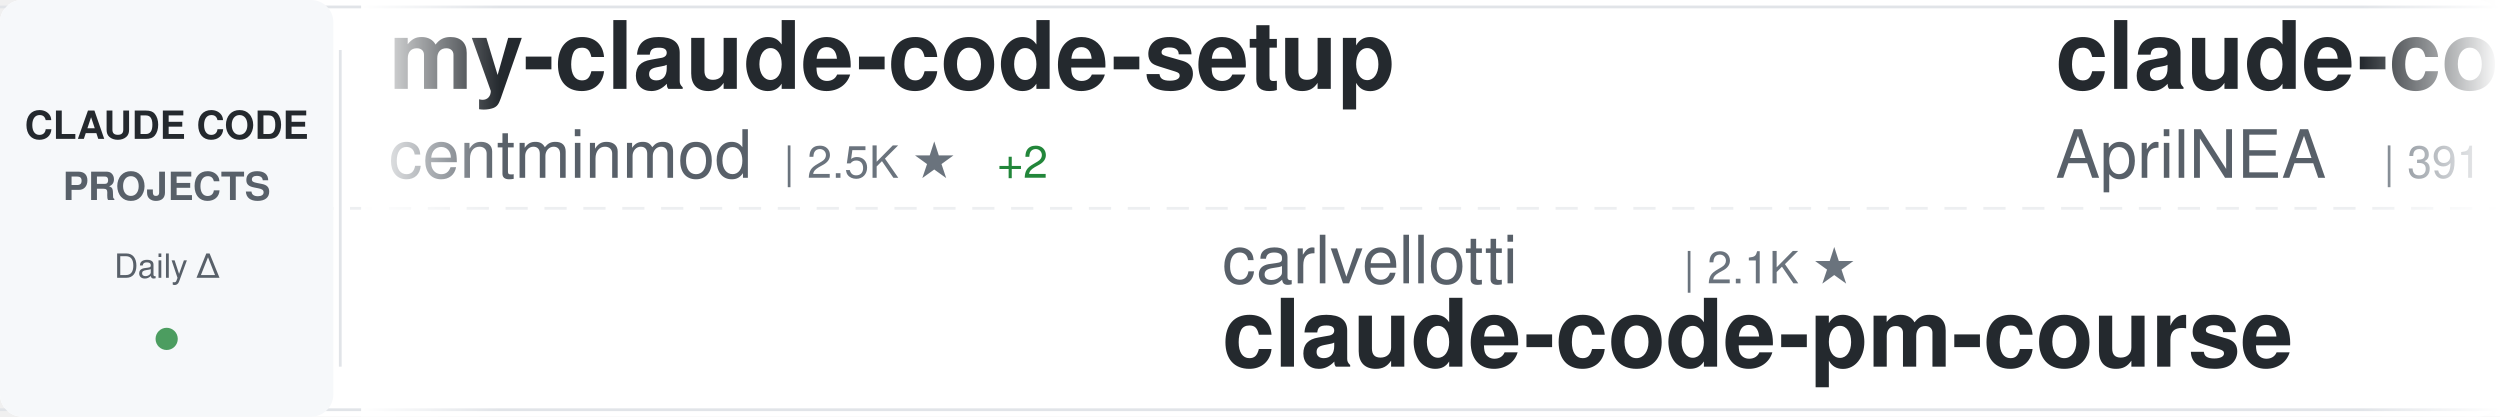
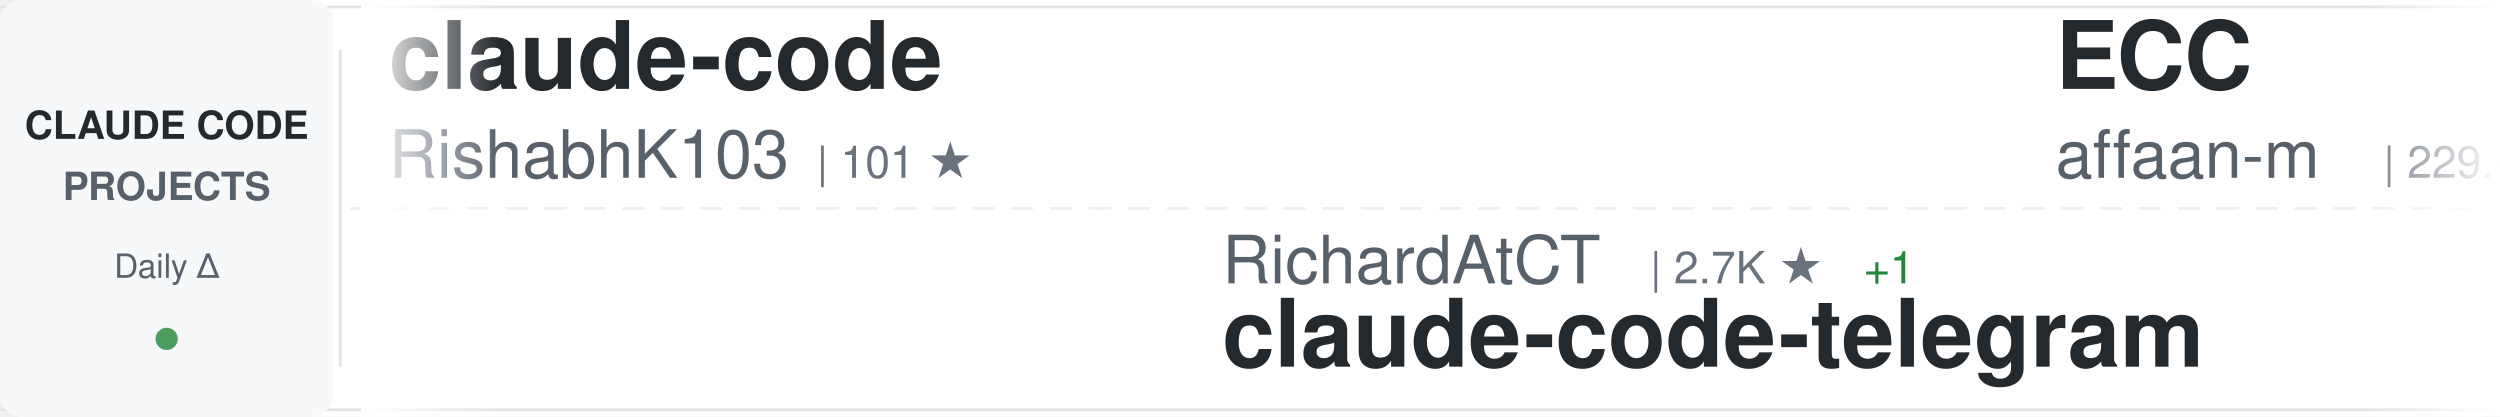
<svg xmlns="http://www.w3.org/2000/svg" width="900" height="150">
  <defs>
    <linearGradient id="awesomeLeftFade" x1="0%" y1="0%" x2="100%" y2="0%">
      <stop offset="0%" style="stop-color:#ffffff;stop-opacity:1" />
      <stop offset="100%" style="stop-color:#ffffff;stop-opacity:0" />
    </linearGradient>
    <linearGradient id="awesomeRightFade" x1="0%" y1="0%" x2="100%" y2="0%">
      <stop offset="0%" style="stop-color:#ffffff;stop-opacity:0" />
      <stop offset="100%" style="stop-color:#ffffff;stop-opacity:1" />
    </linearGradient>
  </defs>
  <rect width="900" height="150" fill="#ffffff" rx="8" />
  <rect x="0" y="2" width="900" height="1" fill="#e1e4e8" />
  <rect x="0" y="147" width="900" height="1" fill="#e1e4e8" />
  <line x1="0" y1="75" x2="900" y2="75" stroke="#e1e4e8" stroke-width="1" stroke-dasharray="8 6" opacity="0.6" />
  <rect x="0" y="0" width="120" height="150" fill="#f6f8fa" rx="8" />
  <text x="60" y="50" font-family="-apple-system, BlinkMacSystemFont, 'Segoe UI', Helvetica, Arial, sans-serif" font-size="14" font-weight="600" fill="#24292e" text-anchor="middle">CLAUDE CODE</text>
  <text x="60" y="72" font-family="-apple-system, BlinkMacSystemFont, 'Segoe UI', Helvetica, Arial, sans-serif" font-size="14" font-weight="600" fill="#586069" text-anchor="middle">PROJECTS</text>
  <text x="60" y="100" font-family="-apple-system, BlinkMacSystemFont, 'Segoe UI', Helvetica, Arial, sans-serif" font-size="12" font-weight="500" fill="#586069" text-anchor="middle">Daily Δ</text>
  <circle cx="60" cy="122" r="4" fill="#22863a" opacity="0.8" />
  <rect x="122" y="18" width="1" height="114" fill="#e1e4e8" />
  <clipPath id="awesomeTickerClip">
    <rect x="130" y="0" width="770" height="150" />
  </clipPath>
  <g clip-path="url(#awesomeTickerClip)">
    <g id="awesomeTickerItems">
      <animateTransform attributeName="transform" attributeType="XML" type="translate" from="0 0" to="-3000 0" dur="54s" repeatCount="indefinite" />
      <g transform="translate(0, 0)">
-         <text x="140" y="32" font-family="-apple-system, BlinkMacSystemFont, 'Segoe UI', Helvetica, Arial, sans-serif" font-size="34" font-weight="600" fill="#24292e">my-claude-code-setup</text>
-         <text x="140" y="64" font-family="-apple-system, BlinkMacSystemFont, 'Segoe UI', Helvetica, Arial, sans-serif" font-size="24" font-weight="400" fill="#586069">centminmod</text>
-         <text x="282" y="64" font-family="-apple-system, BlinkMacSystemFont, 'Segoe UI', Helvetica, Arial, sans-serif" font-size="16" font-weight="500" fill="#6a737d">| 2.5K ★</text>
-         <text x="359" y="64" font-family="-apple-system, BlinkMacSystemFont, 'Segoe UI', Helvetica, Arial, sans-serif" font-size="16" font-weight="500" fill="#22863a"> +2</text>
+         <text x="140" y="32" font-family="-apple-system, BlinkMacSystemFont, 'Segoe UI', Helvetica, Arial, sans-serif" font-size="34" font-weight="600" fill="#24292e">claude-code</text>
+         <text x="140" y="64" font-family="-apple-system, BlinkMacSystemFont, 'Segoe UI', Helvetica, Arial, sans-serif" font-size="24" font-weight="400" fill="#586069">RishabhK103</text>
+         <text x="294" y="64" font-family="-apple-system, BlinkMacSystemFont, 'Segoe UI', Helvetica, Arial, sans-serif" font-size="16" font-weight="500" fill="#6a737d">| 101 ★</text>
      </g>
      <g transform="translate(300, 0)">
-         <text x="140" y="102" font-family="-apple-system, BlinkMacSystemFont, 'Segoe UI', Helvetica, Arial, sans-serif" font-size="24" font-weight="400" fill="#586069">carlvellotti</text>
-         <text x="306" y="102" font-family="-apple-system, BlinkMacSystemFont, 'Segoe UI', Helvetica, Arial, sans-serif" font-size="16" font-weight="500" fill="#6a737d">| 2.1K ★</text>
-         <text x="140" y="132" font-family="-apple-system, BlinkMacSystemFont, 'Segoe UI', Helvetica, Arial, sans-serif" font-size="34" font-weight="600" fill="#24292e">claude-code-pm-course</text>
-       </g>
-       <g transform="translate(600, 0)">
-         <text x="140" y="32" font-family="-apple-system, BlinkMacSystemFont, 'Segoe UI', Helvetica, Arial, sans-serif" font-size="34" font-weight="600" fill="#24292e">claude-code-source</text>
-         <text x="140" y="64" font-family="-apple-system, BlinkMacSystemFont, 'Segoe UI', Helvetica, Arial, sans-serif" font-size="24" font-weight="400" fill="#586069">AprilNEA</text>
-         <text x="258" y="64" font-family="-apple-system, BlinkMacSystemFont, 'Segoe UI', Helvetica, Arial, sans-serif" font-size="16" font-weight="500" fill="#6a737d">| 391 ★</text>
-       </g>
-       <g transform="translate(900, 0)">
-         <text x="140" y="102" font-family="-apple-system, BlinkMacSystemFont, 'Segoe UI', Helvetica, Arial, sans-serif" font-size="24" font-weight="400" fill="#586069">anthropics</text>
-         <text x="282" y="102" font-family="-apple-system, BlinkMacSystemFont, 'Segoe UI', Helvetica, Arial, sans-serif" font-size="16" font-weight="500" fill="#6a737d">| 5.5K ★</text>
-         <text x="359" y="102" font-family="-apple-system, BlinkMacSystemFont, 'Segoe UI', Helvetica, Arial, sans-serif" font-size="16" font-weight="500" fill="#22863a"> +7</text>
-         <text x="140" y="132" font-family="-apple-system, BlinkMacSystemFont, 'Segoe UI', Helvetica, Arial, sans-serif" font-size="34" font-weight="600" fill="#24292e">claude-code-security-rev...</text>
-       </g>
-       <g transform="translate(1200, 0)">
-         <text x="140" y="32" font-family="-apple-system, BlinkMacSystemFont, 'Segoe UI', Helvetica, Arial, sans-serif" font-size="34" font-weight="600" fill="#24292e">claude-code-showcase</text>
-         <text x="140" y="64" font-family="-apple-system, BlinkMacSystemFont, 'Segoe UI', Helvetica, Arial, sans-serif" font-size="24" font-weight="400" fill="#586069">ChrisWiles</text>
-         <text x="282" y="64" font-family="-apple-system, BlinkMacSystemFont, 'Segoe UI', Helvetica, Arial, sans-serif" font-size="16" font-weight="500" fill="#6a737d">| 6.0K ★</text>
-       </g>
-       <g transform="translate(1500, 0)">
-         <text x="140" y="102" font-family="-apple-system, BlinkMacSystemFont, 'Segoe UI', Helvetica, Arial, sans-serif" font-size="24" font-weight="400" fill="#586069">affaan-m</text>
-         <text x="258" y="102" font-family="-apple-system, BlinkMacSystemFont, 'Segoe UI', Helvetica, Arial, sans-serif" font-size="16" font-weight="500" fill="#6a737d">| 229.3K ★</text>
-         <text x="353" y="102" font-family="-apple-system, BlinkMacSystemFont, 'Segoe UI', Helvetica, Arial, sans-serif" font-size="16" font-weight="500" fill="#22863a"> +349</text>
-         <text x="140" y="132" font-family="-apple-system, BlinkMacSystemFont, 'Segoe UI', Helvetica, Arial, sans-serif" font-size="34" font-weight="600" fill="#24292e">ECC</text>
-       </g>
-       <g transform="translate(1800, 0)">
-         <text x="140" y="32" font-family="-apple-system, BlinkMacSystemFont, 'Segoe UI', Helvetica, Arial, sans-serif" font-size="34" font-weight="600" fill="#24292e">claude-code-harness</text>
-         <text x="140" y="64" font-family="-apple-system, BlinkMacSystemFont, 'Segoe UI', Helvetica, Arial, sans-serif" font-size="24" font-weight="400" fill="#586069">Chachamaru127</text>
-         <text x="318" y="64" font-family="-apple-system, BlinkMacSystemFont, 'Segoe UI', Helvetica, Arial, sans-serif" font-size="16" font-weight="500" fill="#6a737d">| 3.0K ★</text>
-         <text x="395" y="64" font-family="-apple-system, BlinkMacSystemFont, 'Segoe UI', Helvetica, Arial, sans-serif" font-size="16" font-weight="500" fill="#22863a"> +6</text>
-       </g>
-       <g transform="translate(2100, 0)">
        <text x="140" y="102" font-family="-apple-system, BlinkMacSystemFont, 'Segoe UI', Helvetica, Arial, sans-serif" font-size="24" font-weight="400" fill="#586069">RichardAtCT</text>
        <text x="294" y="102" font-family="-apple-system, BlinkMacSystemFont, 'Segoe UI', Helvetica, Arial, sans-serif" font-size="16" font-weight="500" fill="#6a737d">| 2.7K ★</text>
        <text x="371" y="102" font-family="-apple-system, BlinkMacSystemFont, 'Segoe UI', Helvetica, Arial, sans-serif" font-size="16" font-weight="500" fill="#22863a"> +1</text>
        <text x="140" y="132" font-family="-apple-system, BlinkMacSystemFont, 'Segoe UI', Helvetica, Arial, sans-serif" font-size="34" font-weight="600" fill="#24292e">claude-code-telegram</text>
      </g>
+       <g transform="translate(600, 0)">
+         <text x="140" y="32" font-family="-apple-system, BlinkMacSystemFont, 'Segoe UI', Helvetica, Arial, sans-serif" font-size="34" font-weight="600" fill="#24292e">ECC</text>
+         <text x="140" y="64" font-family="-apple-system, BlinkMacSystemFont, 'Segoe UI', Helvetica, Arial, sans-serif" font-size="24" font-weight="400" fill="#586069">affaan-m</text>
+         <text x="258" y="64" font-family="-apple-system, BlinkMacSystemFont, 'Segoe UI', Helvetica, Arial, sans-serif" font-size="16" font-weight="500" fill="#6a737d">| 229.4K ★</text>
+         <text x="353" y="64" font-family="-apple-system, BlinkMacSystemFont, 'Segoe UI', Helvetica, Arial, sans-serif" font-size="16" font-weight="500" fill="#22863a"> +367</text>
+       </g>
+       <g transform="translate(900, 0)">
+         <text x="140" y="102" font-family="-apple-system, BlinkMacSystemFont, 'Segoe UI', Helvetica, Arial, sans-serif" font-size="24" font-weight="400" fill="#586069">pengchengneo</text>
+         <text x="306" y="102" font-family="-apple-system, BlinkMacSystemFont, 'Segoe UI', Helvetica, Arial, sans-serif" font-size="16" font-weight="500" fill="#6a737d">| 1.7K ★</text>
+         <text x="383" y="102" font-family="-apple-system, BlinkMacSystemFont, 'Segoe UI', Helvetica, Arial, sans-serif" font-size="16" font-weight="500" fill="#22863a"> +17</text>
+         <text x="140" y="132" font-family="-apple-system, BlinkMacSystemFont, 'Segoe UI', Helvetica, Arial, sans-serif" font-size="34" font-weight="600" fill="#24292e">Claude-Code</text>
+       </g>
+       <g transform="translate(1200, 0)">
+         <text x="140" y="32" font-family="-apple-system, BlinkMacSystemFont, 'Segoe UI', Helvetica, Arial, sans-serif" font-size="34" font-weight="600" fill="#24292e">claude-code-router</text>
+         <text x="140" y="64" font-family="-apple-system, BlinkMacSystemFont, 'Segoe UI', Helvetica, Arial, sans-serif" font-size="24" font-weight="400" fill="#586069">musistudio</text>
+         <text x="282" y="64" font-family="-apple-system, BlinkMacSystemFont, 'Segoe UI', Helvetica, Arial, sans-serif" font-size="16" font-weight="500" fill="#6a737d">| 35.8K ★</text>
+         <text x="368" y="64" font-family="-apple-system, BlinkMacSystemFont, 'Segoe UI', Helvetica, Arial, sans-serif" font-size="16" font-weight="500" fill="#22863a"> +20</text>
+       </g>
+       <g transform="translate(1500, 0)">
+         <text x="140" y="102" font-family="-apple-system, BlinkMacSystemFont, 'Segoe UI', Helvetica, Arial, sans-serif" font-size="24" font-weight="400" fill="#586069">centminmod</text>
+         <text x="282" y="102" font-family="-apple-system, BlinkMacSystemFont, 'Segoe UI', Helvetica, Arial, sans-serif" font-size="16" font-weight="500" fill="#6a737d">| 2.5K ★</text>
+         <text x="359" y="102" font-family="-apple-system, BlinkMacSystemFont, 'Segoe UI', Helvetica, Arial, sans-serif" font-size="16" font-weight="500" fill="#22863a"> +1</text>
+         <text x="140" y="132" font-family="-apple-system, BlinkMacSystemFont, 'Segoe UI', Helvetica, Arial, sans-serif" font-size="34" font-weight="600" fill="#24292e">my-claude-code-setup</text>
+       </g>
+       <g transform="translate(1800, 0)">
+         <text x="140" y="32" font-family="-apple-system, BlinkMacSystemFont, 'Segoe UI', Helvetica, Arial, sans-serif" font-size="34" font-weight="600" fill="#24292e">claude-code-from-scratch</text>
+         <text x="140" y="64" font-family="-apple-system, BlinkMacSystemFont, 'Segoe UI', Helvetica, Arial, sans-serif" font-size="24" font-weight="400" fill="#586069">Windy3f3f3f3f</text>
+         <text x="318" y="64" font-family="-apple-system, BlinkMacSystemFont, 'Segoe UI', Helvetica, Arial, sans-serif" font-size="16" font-weight="500" fill="#6a737d">| 2.3K ★</text>
+         <text x="395" y="64" font-family="-apple-system, BlinkMacSystemFont, 'Segoe UI', Helvetica, Arial, sans-serif" font-size="16" font-weight="500" fill="#22863a"> +10</text>
+       </g>
+       <g transform="translate(2100, 0)">
+         <text x="140" y="102" font-family="-apple-system, BlinkMacSystemFont, 'Segoe UI', Helvetica, Arial, sans-serif" font-size="24" font-weight="400" fill="#586069">shanraisshan</text>
+         <text x="306" y="102" font-family="-apple-system, BlinkMacSystemFont, 'Segoe UI', Helvetica, Arial, sans-serif" font-size="16" font-weight="500" fill="#6a737d">| 62.6K ★</text>
+         <text x="392" y="102" font-family="-apple-system, BlinkMacSystemFont, 'Segoe UI', Helvetica, Arial, sans-serif" font-size="16" font-weight="500" fill="#22863a"> +58</text>
+         <text x="140" y="132" font-family="-apple-system, BlinkMacSystemFont, 'Segoe UI', Helvetica, Arial, sans-serif" font-size="34" font-weight="600" fill="#24292e">claude-code-best-practic...</text>
+       </g>
      <g transform="translate(2400, 0)">
-         <text x="140" y="32" font-family="-apple-system, BlinkMacSystemFont, 'Segoe UI', Helvetica, Arial, sans-serif" font-size="34" font-weight="600" fill="#24292e">claude-code-cli</text>
-         <text x="140" y="64" font-family="-apple-system, BlinkMacSystemFont, 'Segoe UI', Helvetica, Arial, sans-serif" font-size="24" font-weight="400" fill="#586069">huangserva</text>
-         <text x="282" y="64" font-family="-apple-system, BlinkMacSystemFont, 'Segoe UI', Helvetica, Arial, sans-serif" font-size="16" font-weight="500" fill="#6a737d">| 618 ★</text>
+         <text x="140" y="32" font-family="-apple-system, BlinkMacSystemFont, 'Segoe UI', Helvetica, Arial, sans-serif" font-size="34" font-weight="600" fill="#24292e">awesome-claude-code-suba...</text>
+         <text x="140" y="64" font-family="-apple-system, BlinkMacSystemFont, 'Segoe UI', Helvetica, Arial, sans-serif" font-size="24" font-weight="400" fill="#586069">VoltAgent</text>
+         <text x="270" y="64" font-family="-apple-system, BlinkMacSystemFont, 'Segoe UI', Helvetica, Arial, sans-serif" font-size="16" font-weight="500" fill="#6a737d">| 23.3K ★</text>
+         <text x="356" y="64" font-family="-apple-system, BlinkMacSystemFont, 'Segoe UI', Helvetica, Arial, sans-serif" font-size="16" font-weight="500" fill="#22863a"> +43</text>
      </g>
      <g transform="translate(2700, 0)">
-         <text x="140" y="102" font-family="-apple-system, BlinkMacSystemFont, 'Segoe UI', Helvetica, Arial, sans-serif" font-size="24" font-weight="400" fill="#586069">Donchitos</text>
-         <text x="270" y="102" font-family="-apple-system, BlinkMacSystemFont, 'Segoe UI', Helvetica, Arial, sans-serif" font-size="16" font-weight="500" fill="#6a737d">| 22.9K ★</text>
-         <text x="356" y="102" font-family="-apple-system, BlinkMacSystemFont, 'Segoe UI', Helvetica, Arial, sans-serif" font-size="16" font-weight="500" fill="#22863a"> +46</text>
-         <text x="140" y="132" font-family="-apple-system, BlinkMacSystemFont, 'Segoe UI', Helvetica, Arial, sans-serif" font-size="34" font-weight="600" fill="#24292e">Claude-Code-Game-Studios</text>
+         <text x="140" y="102" font-family="-apple-system, BlinkMacSystemFont, 'Segoe UI', Helvetica, Arial, sans-serif" font-size="24" font-weight="400" fill="#586069">ChrisWiles</text>
+         <text x="282" y="102" font-family="-apple-system, BlinkMacSystemFont, 'Segoe UI', Helvetica, Arial, sans-serif" font-size="16" font-weight="500" fill="#6a737d">| 6.0K ★</text>
+         <text x="359" y="102" font-family="-apple-system, BlinkMacSystemFont, 'Segoe UI', Helvetica, Arial, sans-serif" font-size="16" font-weight="500" fill="#22863a"> +1</text>
+         <text x="140" y="132" font-family="-apple-system, BlinkMacSystemFont, 'Segoe UI', Helvetica, Arial, sans-serif" font-size="34" font-weight="600" fill="#24292e">claude-code-showcase</text>
      </g>
      <g transform="translate(3000, 0)">
-         <text x="140" y="32" font-family="-apple-system, BlinkMacSystemFont, 'Segoe UI', Helvetica, Arial, sans-serif" font-size="34" font-weight="600" fill="#24292e">my-claude-code-setup</text>
-         <text x="140" y="64" font-family="-apple-system, BlinkMacSystemFont, 'Segoe UI', Helvetica, Arial, sans-serif" font-size="24" font-weight="400" fill="#586069">centminmod</text>
-         <text x="282" y="64" font-family="-apple-system, BlinkMacSystemFont, 'Segoe UI', Helvetica, Arial, sans-serif" font-size="16" font-weight="500" fill="#6a737d">| 2.5K ★</text>
-         <text x="359" y="64" font-family="-apple-system, BlinkMacSystemFont, 'Segoe UI', Helvetica, Arial, sans-serif" font-size="16" font-weight="500" fill="#22863a"> +2</text>
+         <text x="140" y="32" font-family="-apple-system, BlinkMacSystemFont, 'Segoe UI', Helvetica, Arial, sans-serif" font-size="34" font-weight="600" fill="#24292e">claude-code</text>
+         <text x="140" y="64" font-family="-apple-system, BlinkMacSystemFont, 'Segoe UI', Helvetica, Arial, sans-serif" font-size="24" font-weight="400" fill="#586069">RishabhK103</text>
+         <text x="294" y="64" font-family="-apple-system, BlinkMacSystemFont, 'Segoe UI', Helvetica, Arial, sans-serif" font-size="16" font-weight="500" fill="#6a737d">| 101 ★</text>
      </g>
      <g transform="translate(3300, 0)">
-         <text x="140" y="102" font-family="-apple-system, BlinkMacSystemFont, 'Segoe UI', Helvetica, Arial, sans-serif" font-size="24" font-weight="400" fill="#586069">carlvellotti</text>
-         <text x="306" y="102" font-family="-apple-system, BlinkMacSystemFont, 'Segoe UI', Helvetica, Arial, sans-serif" font-size="16" font-weight="500" fill="#6a737d">| 2.1K ★</text>
-         <text x="140" y="132" font-family="-apple-system, BlinkMacSystemFont, 'Segoe UI', Helvetica, Arial, sans-serif" font-size="34" font-weight="600" fill="#24292e">claude-code-pm-course</text>
+         <text x="140" y="102" font-family="-apple-system, BlinkMacSystemFont, 'Segoe UI', Helvetica, Arial, sans-serif" font-size="24" font-weight="400" fill="#586069">RichardAtCT</text>
+         <text x="294" y="102" font-family="-apple-system, BlinkMacSystemFont, 'Segoe UI', Helvetica, Arial, sans-serif" font-size="16" font-weight="500" fill="#6a737d">| 2.7K ★</text>
+         <text x="371" y="102" font-family="-apple-system, BlinkMacSystemFont, 'Segoe UI', Helvetica, Arial, sans-serif" font-size="16" font-weight="500" fill="#22863a"> +1</text>
+         <text x="140" y="132" font-family="-apple-system, BlinkMacSystemFont, 'Segoe UI', Helvetica, Arial, sans-serif" font-size="34" font-weight="600" fill="#24292e">claude-code-telegram</text>
      </g>
      <g transform="translate(3600, 0)">
-         <text x="140" y="32" font-family="-apple-system, BlinkMacSystemFont, 'Segoe UI', Helvetica, Arial, sans-serif" font-size="34" font-weight="600" fill="#24292e">claude-code-source</text>
-         <text x="140" y="64" font-family="-apple-system, BlinkMacSystemFont, 'Segoe UI', Helvetica, Arial, sans-serif" font-size="24" font-weight="400" fill="#586069">AprilNEA</text>
-         <text x="258" y="64" font-family="-apple-system, BlinkMacSystemFont, 'Segoe UI', Helvetica, Arial, sans-serif" font-size="16" font-weight="500" fill="#6a737d">| 391 ★</text>
+         <text x="140" y="32" font-family="-apple-system, BlinkMacSystemFont, 'Segoe UI', Helvetica, Arial, sans-serif" font-size="34" font-weight="600" fill="#24292e">ECC</text>
+         <text x="140" y="64" font-family="-apple-system, BlinkMacSystemFont, 'Segoe UI', Helvetica, Arial, sans-serif" font-size="24" font-weight="400" fill="#586069">affaan-m</text>
+         <text x="258" y="64" font-family="-apple-system, BlinkMacSystemFont, 'Segoe UI', Helvetica, Arial, sans-serif" font-size="16" font-weight="500" fill="#6a737d">| 229.4K ★</text>
+         <text x="353" y="64" font-family="-apple-system, BlinkMacSystemFont, 'Segoe UI', Helvetica, Arial, sans-serif" font-size="16" font-weight="500" fill="#22863a"> +367</text>
      </g>
      <g transform="translate(3900, 0)">
-         <text x="140" y="102" font-family="-apple-system, BlinkMacSystemFont, 'Segoe UI', Helvetica, Arial, sans-serif" font-size="24" font-weight="400" fill="#586069">anthropics</text>
-         <text x="282" y="102" font-family="-apple-system, BlinkMacSystemFont, 'Segoe UI', Helvetica, Arial, sans-serif" font-size="16" font-weight="500" fill="#6a737d">| 5.5K ★</text>
-         <text x="359" y="102" font-family="-apple-system, BlinkMacSystemFont, 'Segoe UI', Helvetica, Arial, sans-serif" font-size="16" font-weight="500" fill="#22863a"> +7</text>
-         <text x="140" y="132" font-family="-apple-system, BlinkMacSystemFont, 'Segoe UI', Helvetica, Arial, sans-serif" font-size="34" font-weight="600" fill="#24292e">claude-code-security-rev...</text>
+         <text x="140" y="102" font-family="-apple-system, BlinkMacSystemFont, 'Segoe UI', Helvetica, Arial, sans-serif" font-size="24" font-weight="400" fill="#586069">pengchengneo</text>
+         <text x="306" y="102" font-family="-apple-system, BlinkMacSystemFont, 'Segoe UI', Helvetica, Arial, sans-serif" font-size="16" font-weight="500" fill="#6a737d">| 1.7K ★</text>
+         <text x="383" y="102" font-family="-apple-system, BlinkMacSystemFont, 'Segoe UI', Helvetica, Arial, sans-serif" font-size="16" font-weight="500" fill="#22863a"> +17</text>
+         <text x="140" y="132" font-family="-apple-system, BlinkMacSystemFont, 'Segoe UI', Helvetica, Arial, sans-serif" font-size="34" font-weight="600" fill="#24292e">Claude-Code</text>
      </g>
    </g>
  </g>
  <rect x="130" y="0" width="50" height="150" fill="url(#awesomeLeftFade)" />
  <rect x="850" y="0" width="50" height="150" fill="url(#awesomeRightFade)" />
</svg>
